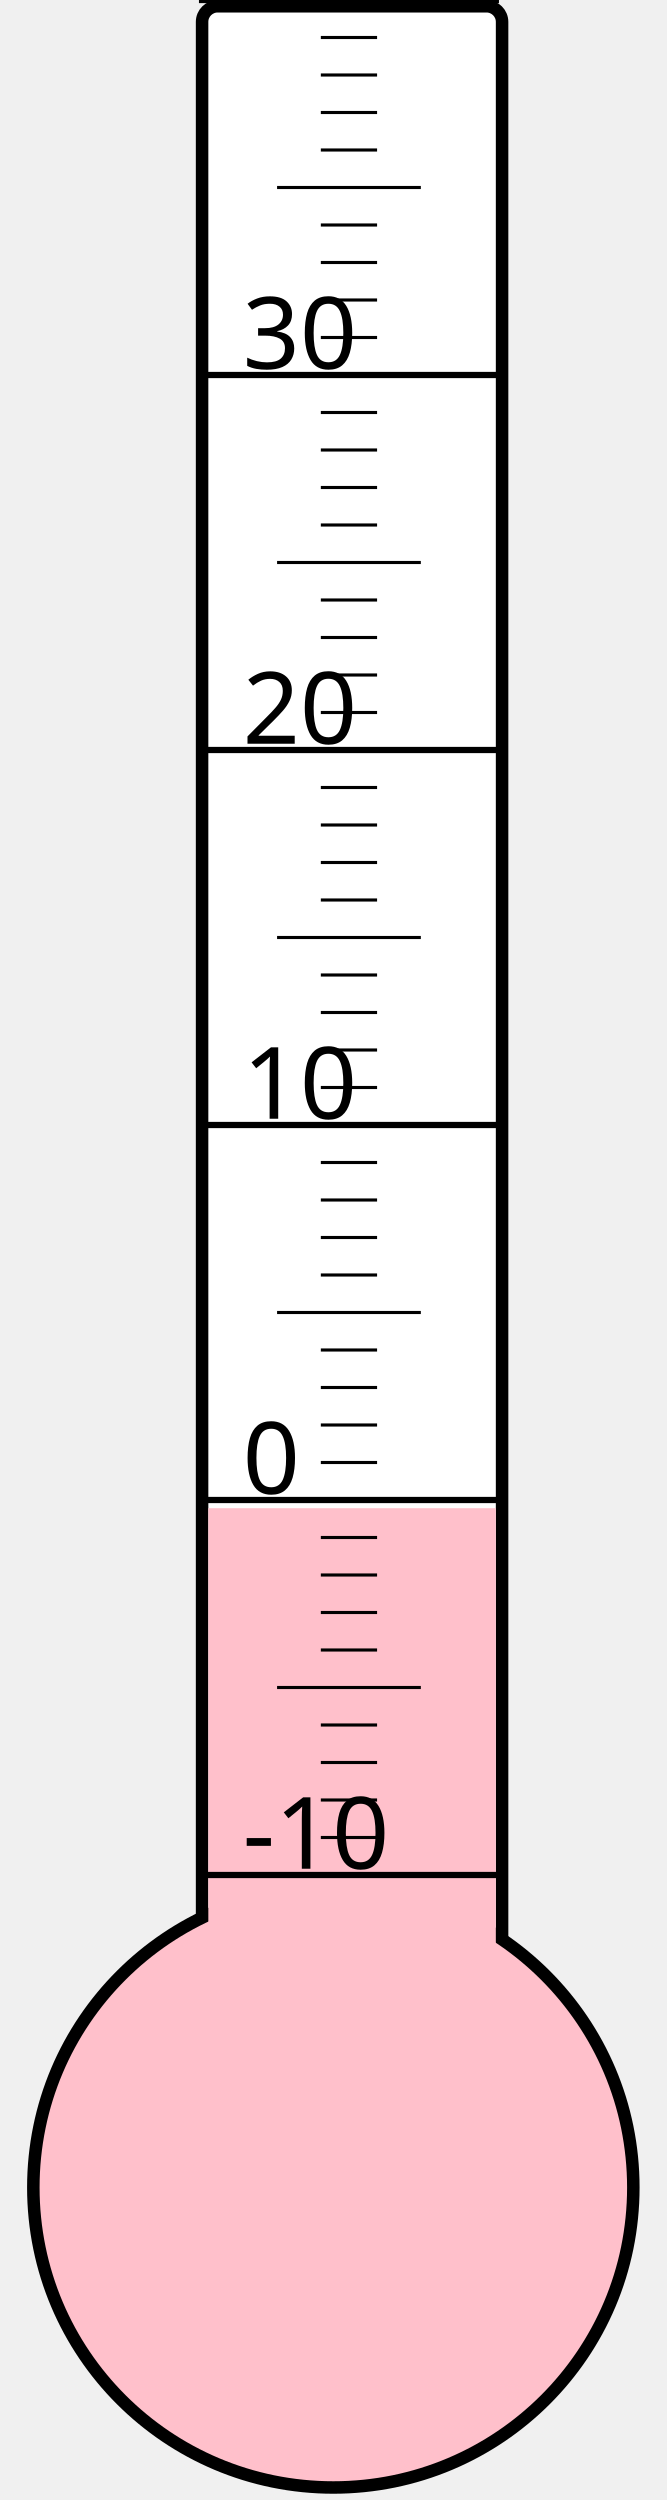
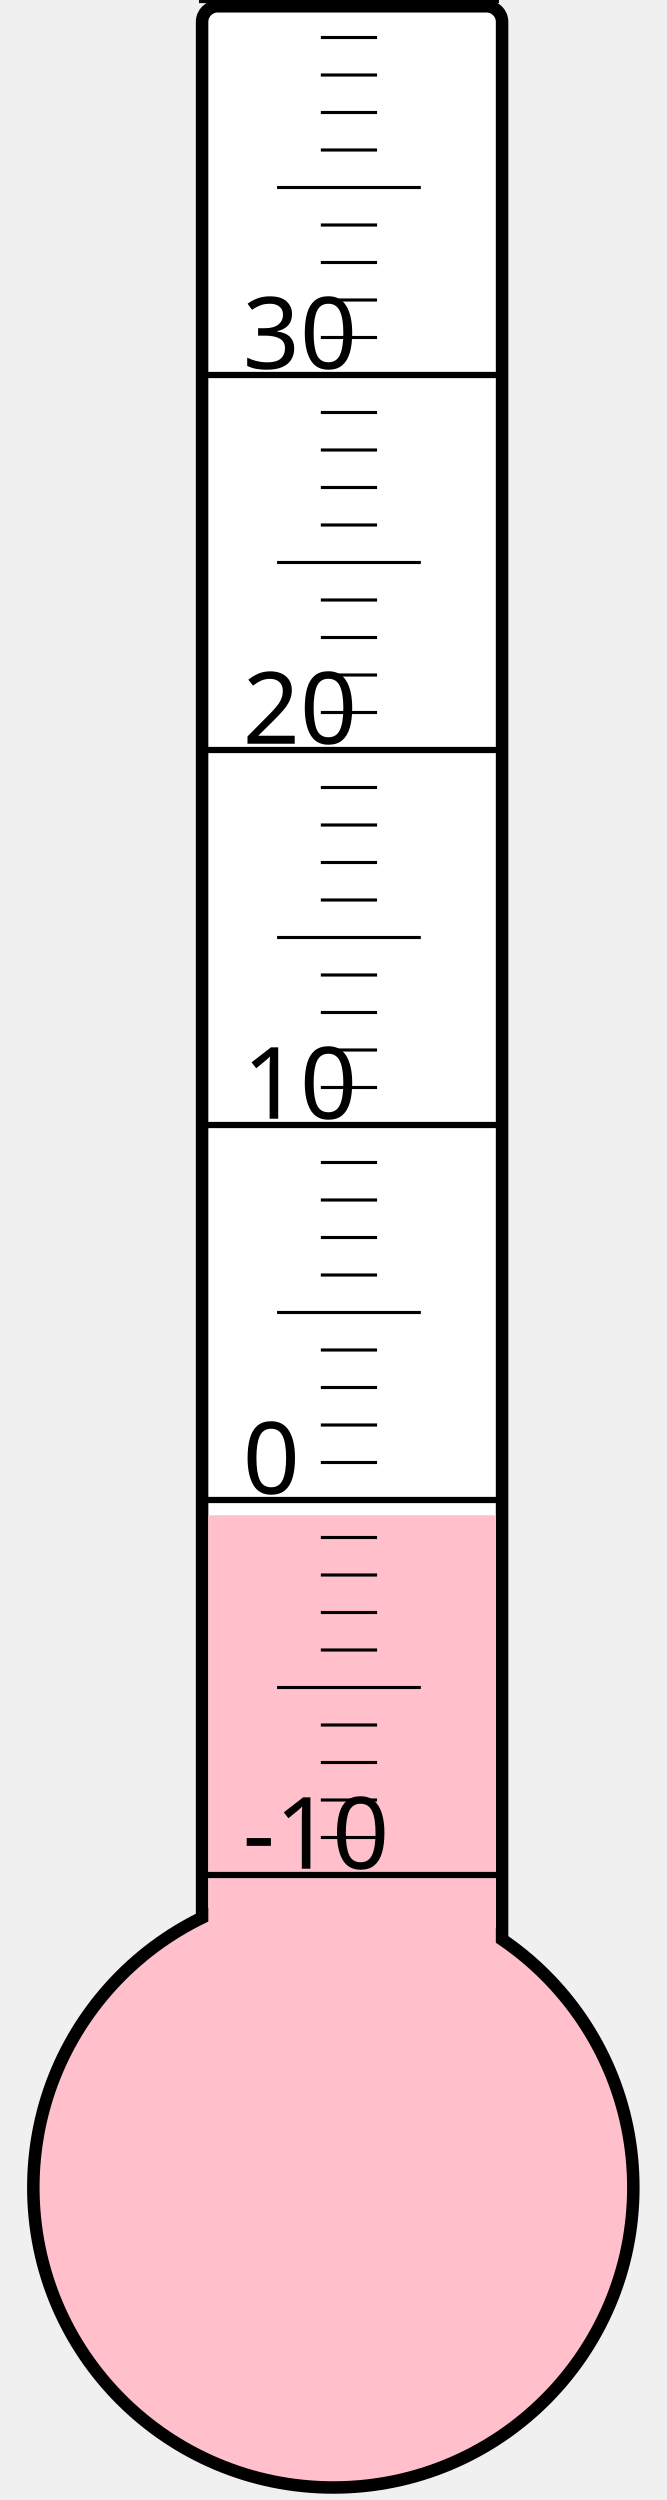
<svg xmlns="http://www.w3.org/2000/svg" width="40px" height="150px" viewBox="0 0 200 800">
  <rect width="200" height="800" x="0" y="0" style="fill: #ffffeb; fill-opacity: 0;" />
  <rect width="96" height="680" x="58" y="2" rx="5" ry="5" style="fill: white; fill-opacity: 1; stroke: black; stroke-width: 4;" />
  <circle cx="100" cy="700" r="96" style="fill: pink; stroke: black; stroke-width: 4;" />
-   <rect width="92" height="217.375" x="60" y="482.625" style="fill: pink; fill-opacity: 1; stroke-width: 0;" />
+   <rect width="92" height="215.125" x="60" y="484.875" style="fill: pink; fill-opacity: 1; stroke-width: 0;" />
  <text x="71" y="598" style="font-family: sans-serif; font-size: 24pt;">-10</text>
  <text x="71" y="478" style="font-family: sans-serif; font-size: 24pt;">0</text>
  <text x="71" y="358" style="font-family: sans-serif; font-size: 24pt;">10</text>
  <text x="71" y="238" style="font-family: sans-serif; font-size: 24pt;">20</text>
  <text x="71" y="118" style="font-family: sans-serif; font-size: 24pt;">30</text>
  <g style="stroke: black;">
    <line x1="57" y1="600" x2="153" y2="600" style="stroke-width: 2;" />
    <line x1="96" y1="588" x2="114" y2="588" style="stroke-width: 1;" />
    <line x1="96" y1="576" x2="114" y2="576" style="stroke-width: 1;" />
    <line x1="96" y1="564" x2="114" y2="564" style="stroke-width: 1;" />
    <line x1="96" y1="552" x2="114" y2="552" style="stroke-width: 1;" />
    <line x1="82" y1="540" x2="128" y2="540" style="stroke-width: 1;" />
    <line x1="96" y1="528" x2="114" y2="528" style="stroke-width: 1;" />
    <line x1="96" y1="516" x2="114" y2="516" style="stroke-width: 1;" />
    <line x1="96" y1="504" x2="114" y2="504" style="stroke-width: 1;" />
    <line x1="96" y1="492" x2="114" y2="492" style="stroke-width: 1;" />
    <line x1="57" y1="480" x2="153" y2="480" style="stroke-width: 2;" />
    <line x1="96" y1="468" x2="114" y2="468" style="stroke-width: 1;" />
    <line x1="96" y1="456" x2="114" y2="456" style="stroke-width: 1;" />
    <line x1="96" y1="444" x2="114" y2="444" style="stroke-width: 1;" />
    <line x1="96" y1="432" x2="114" y2="432" style="stroke-width: 1;" />
    <line x1="82" y1="420" x2="128" y2="420" style="stroke-width: 1;" />
    <line x1="96" y1="408" x2="114" y2="408" style="stroke-width: 1;" />
    <line x1="96" y1="396" x2="114" y2="396" style="stroke-width: 1;" />
    <line x1="96" y1="384" x2="114" y2="384" style="stroke-width: 1;" />
    <line x1="96" y1="372" x2="114" y2="372" style="stroke-width: 1;" />
    <line x1="57" y1="360" x2="153" y2="360" style="stroke-width: 2;" />
    <line x1="96" y1="348" x2="114" y2="348" style="stroke-width: 1;" />
    <line x1="96" y1="336" x2="114" y2="336" style="stroke-width: 1;" />
    <line x1="96" y1="324" x2="114" y2="324" style="stroke-width: 1;" />
    <line x1="96" y1="312" x2="114" y2="312" style="stroke-width: 1;" />
    <line x1="82" y1="300" x2="128" y2="300" style="stroke-width: 1;" />
    <line x1="96" y1="288" x2="114" y2="288" style="stroke-width: 1;" />
    <line x1="96" y1="276" x2="114" y2="276" style="stroke-width: 1;" />
    <line x1="96" y1="264" x2="114" y2="264" style="stroke-width: 1;" />
    <line x1="96" y1="252" x2="114" y2="252" style="stroke-width: 1;" />
    <line x1="57" y1="240" x2="153" y2="240" style="stroke-width: 2;" />
    <line x1="96" y1="228" x2="114" y2="228" style="stroke-width: 1;" />
    <line x1="96" y1="216" x2="114" y2="216" style="stroke-width: 1;" />
    <line x1="96" y1="204" x2="114" y2="204" style="stroke-width: 1;" />
    <line x1="96" y1="192" x2="114" y2="192" style="stroke-width: 1;" />
    <line x1="82" y1="180" x2="128" y2="180" style="stroke-width: 1;" />
    <line x1="96" y1="168" x2="114" y2="168" style="stroke-width: 1;" />
    <line x1="96" y1="156" x2="114" y2="156" style="stroke-width: 1;" />
    <line x1="96" y1="144" x2="114" y2="144" style="stroke-width: 1;" />
    <line x1="96" y1="132" x2="114" y2="132" style="stroke-width: 1;" />
    <line x1="57" y1="120" x2="153" y2="120" style="stroke-width: 2;" />
    <line x1="96" y1="108" x2="114" y2="108" style="stroke-width: 1;" />
    <line x1="96" y1="96" x2="114" y2="96" style="stroke-width: 1;" />
    <line x1="96" y1="84" x2="114" y2="84" style="stroke-width: 1;" />
    <line x1="96" y1="72" x2="114" y2="72" style="stroke-width: 1;" />
    <line x1="82" y1="60" x2="128" y2="60" style="stroke-width: 1;" />
    <line x1="96" y1="48" x2="114" y2="48" style="stroke-width: 1;" />
    <line x1="96" y1="36" x2="114" y2="36" style="stroke-width: 1;" />
    <line x1="96" y1="24" x2="114" y2="24" style="stroke-width: 1;" />
    <line x1="96" y1="12" x2="114" y2="12" style="stroke-width: 1;" />
    <line x1="57" y1="0" x2="153" y2="0" style="stroke-width: 2;" />
  </g>
</svg>
